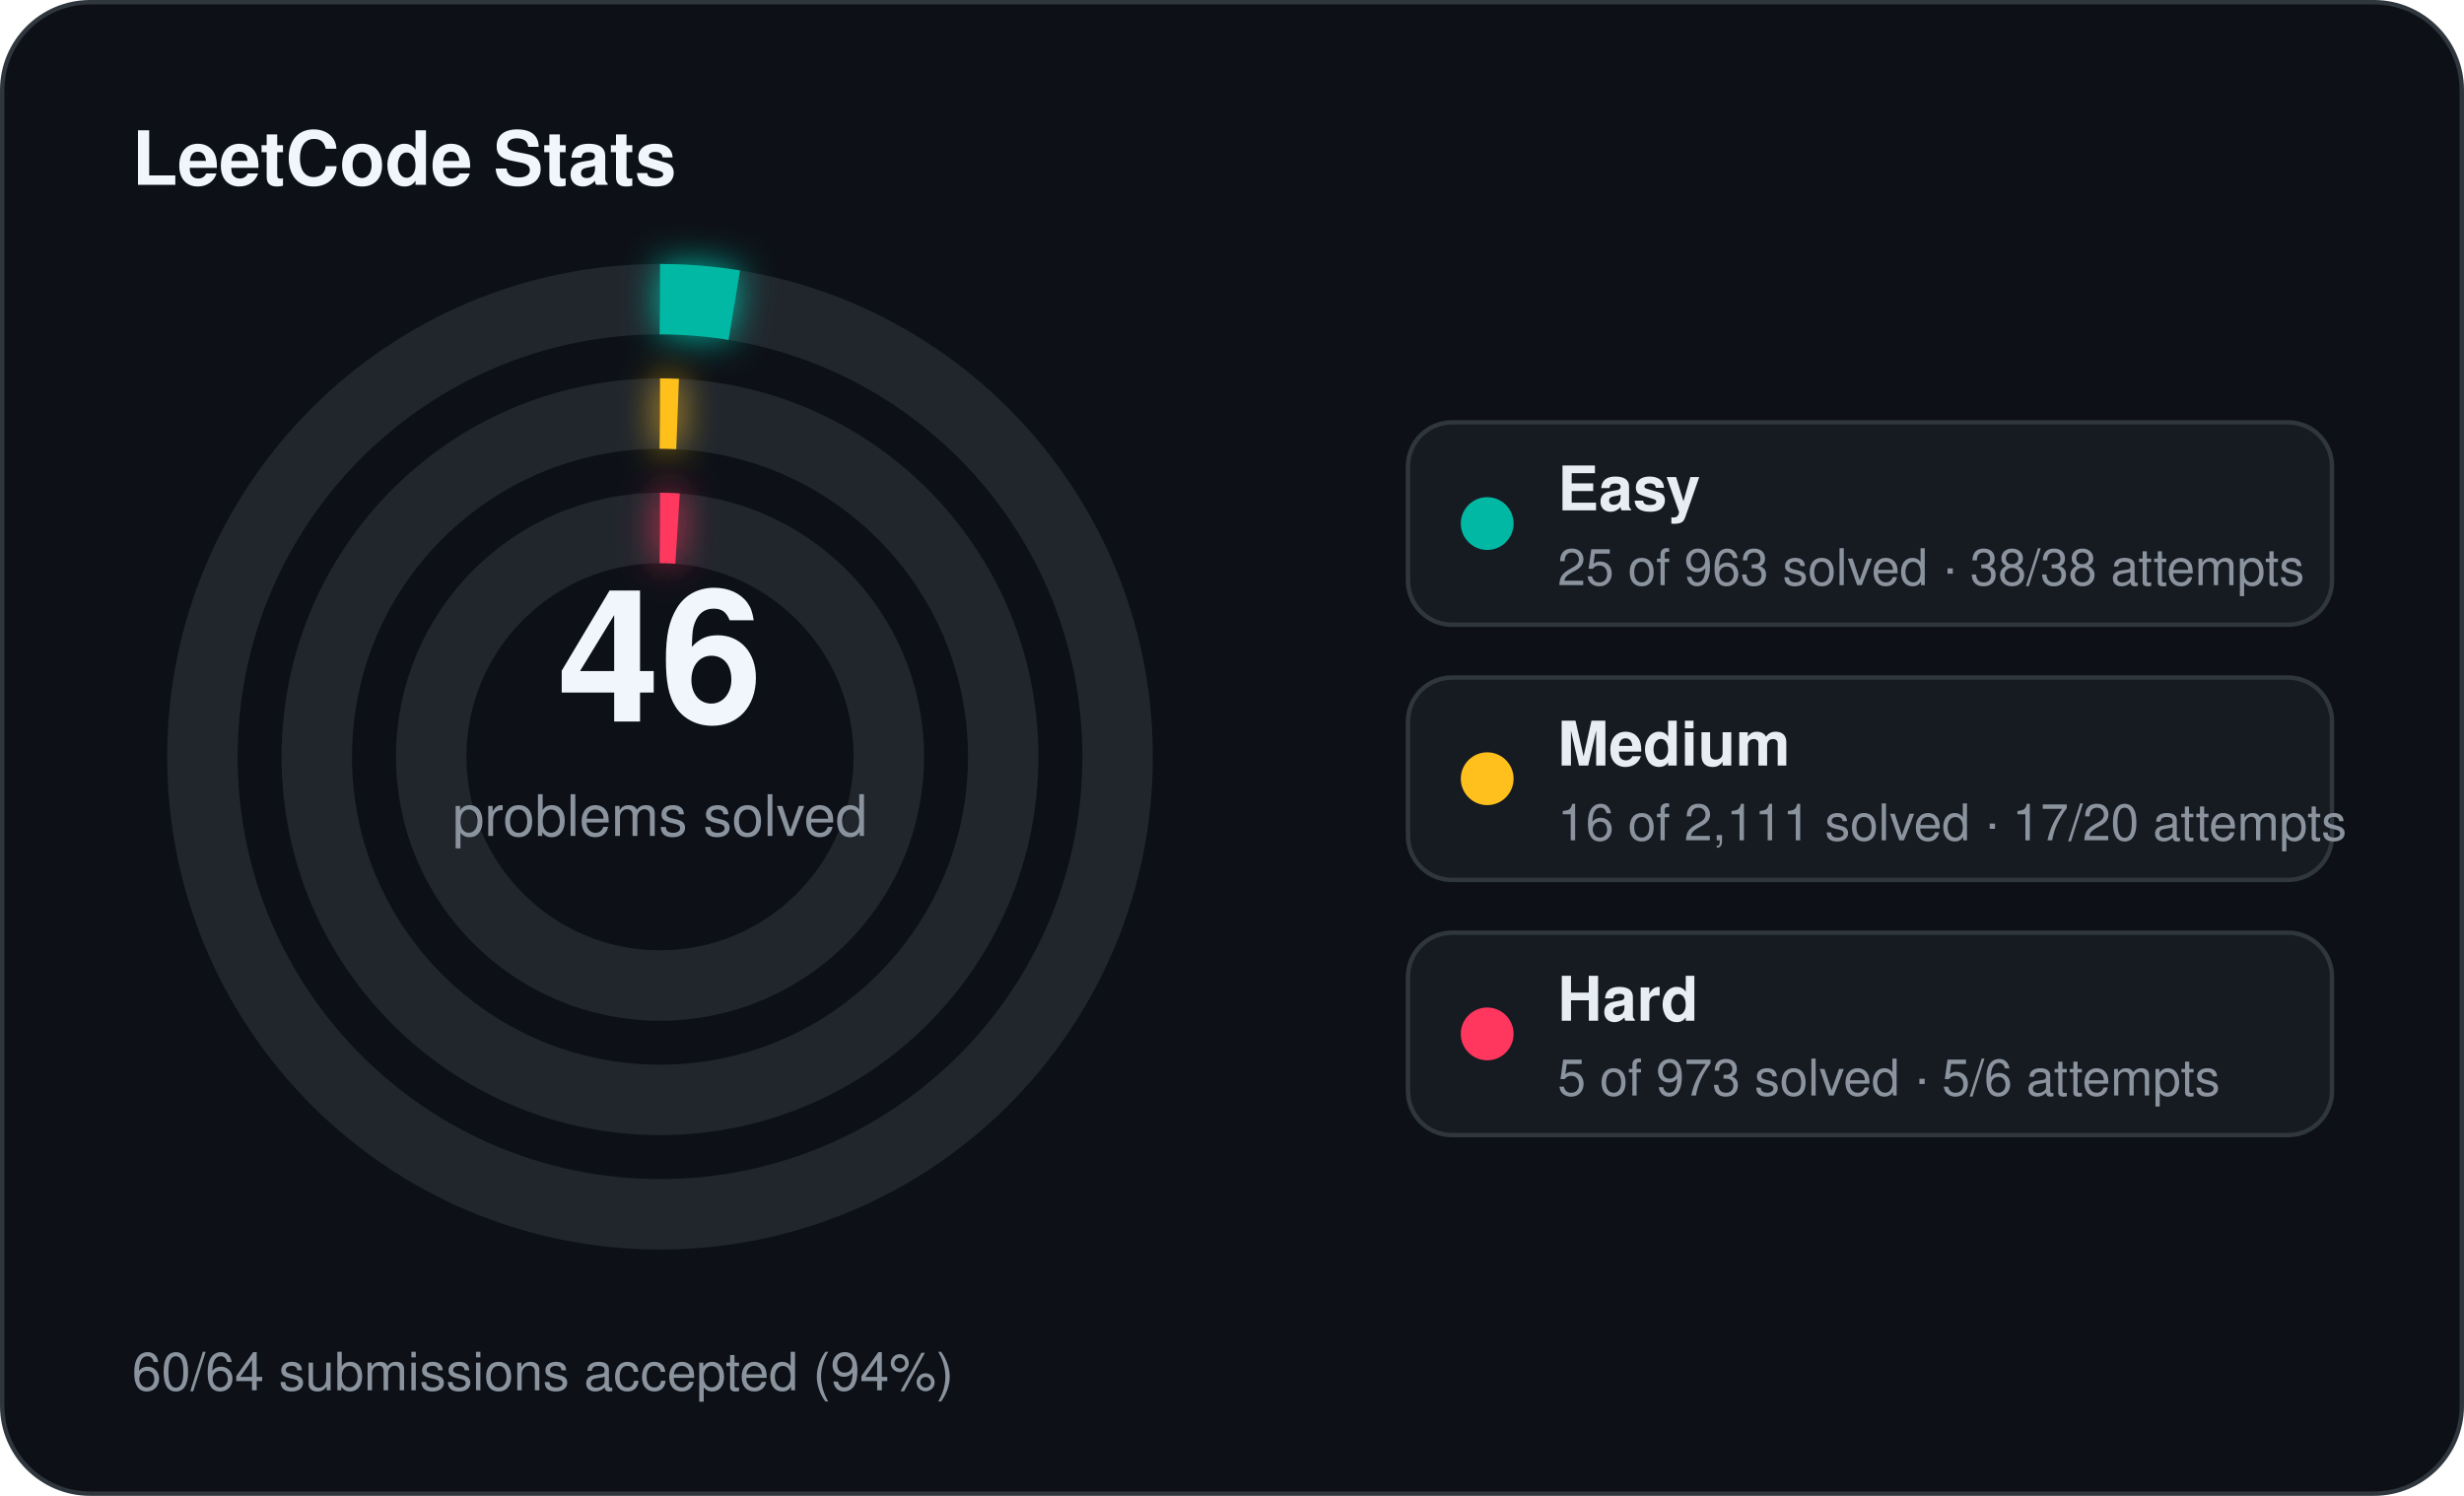
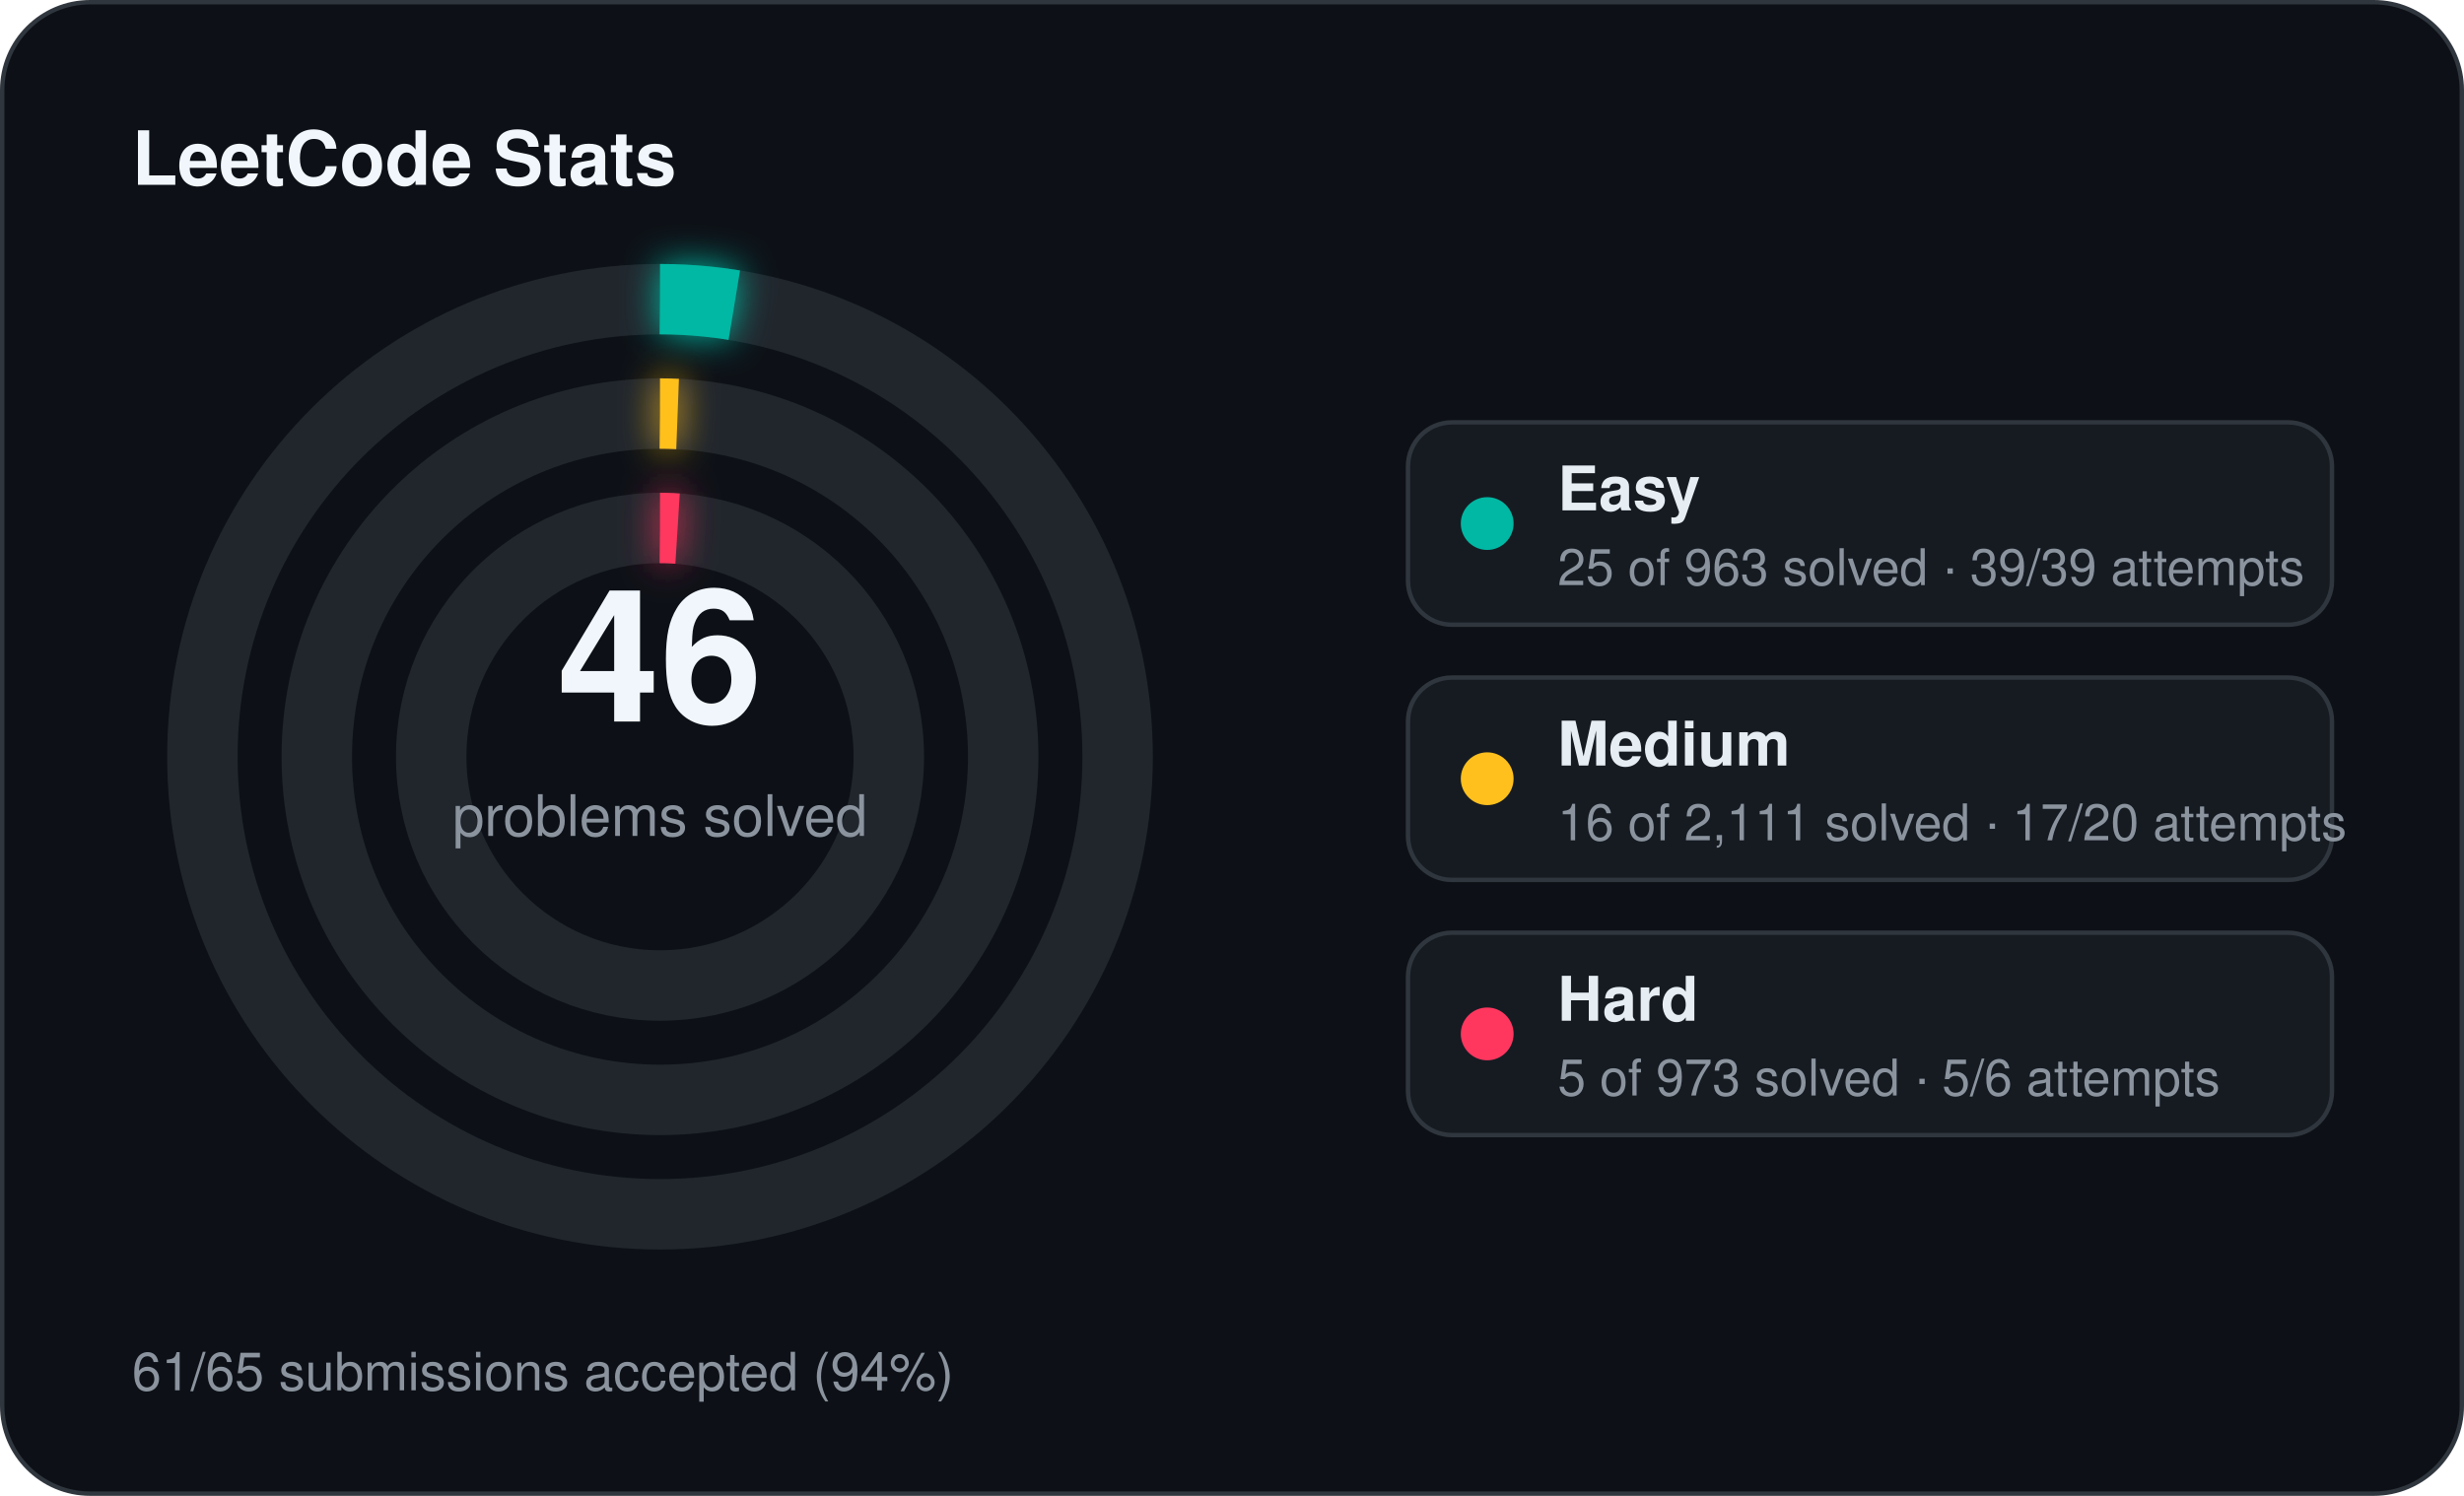
<svg xmlns="http://www.w3.org/2000/svg" width="560" height="340" viewBox="0 0 560 340">
  <defs>
    <filter id="stats-glow" x="-60%" y="-60%" width="220%" height="220%">
      <feGaussianBlur stdDeviation="4" result="blur" />
      <feMerge>
        <feMergeNode in="blur" />
        <feMergeNode in="SourceGraphic" />
      </feMerge>
    </filter>
  </defs>
  <rect x="0.5" y="0.5" width="559" height="339" rx="20" fill="#0d1117" stroke="#30363d" stroke-width="1" />
  <text x="30" y="42" fill="#f0f6fc" font-family="Segoe UI, Helvetica, Arial, sans-serif" font-size="17" font-weight="700">LeetCode Stats</text>
  <circle cx="150" cy="172" r="104" fill="none" stroke="#21262d" stroke-width="16" />
  <circle cx="150" cy="172" r="104" fill="none" stroke="#00b8a3" stroke-width="16" stroke-linecap="butt" stroke-dasharray="16.96 653.45" transform="rotate(-90 150 172)" filter="url(#stats-glow)" />
  <circle cx="150" cy="172" r="78" fill="none" stroke="#21262d" stroke-width="16" />
  <circle cx="150" cy="172" r="78" fill="none" stroke="#ffc01e" stroke-width="16" stroke-linecap="butt" stroke-dasharray="4.00 490.09" transform="rotate(-90 150 172)" filter="url(#stats-glow)" />
  <circle cx="150" cy="172" r="52" fill="none" stroke="#21262d" stroke-width="16" />
  <circle cx="150" cy="172" r="52" fill="none" stroke="#ff375f" stroke-width="16" stroke-linecap="butt" stroke-dasharray="4.00 326.73" transform="rotate(-90 150 172)" filter="url(#stats-glow)" />
  <text x="150" y="164" text-anchor="middle" fill="#f0f6fc" font-family="Segoe UI, Helvetica, Arial, sans-serif" font-size="42" font-weight="700">46</text>
  <text x="150" y="190" text-anchor="middle" fill="#8b949e" font-family="Segoe UI, Helvetica, Arial, sans-serif" font-size="13">problems solved</text>
  <rect x="320" y="96" width="210" height="46" rx="10" fill="#161b22" stroke="#30363d" stroke-width="1" />
  <circle cx="338" cy="119" r="6" fill="#00b8a3" />
  <text x="354" y="116" fill="#e6edf3" font-family="Segoe UI, Helvetica, Arial, sans-serif" font-size="14" font-weight="600">Easy</text>
-   <text x="354" y="133" fill="#8b949e" font-family="Segoe UI, Helvetica, Arial, sans-serif" font-size="11.5">25 of 963 solved · 38/38 attempts</text>
+   <text x="354" y="133" fill="#8b949e" font-family="Segoe UI, Helvetica, Arial, sans-serif" font-size="11.5">25 of 963 solved · 39/39 attempts</text>
  <rect x="320" y="154" width="210" height="46" rx="10" fill="#161b22" stroke="#30363d" stroke-width="1" />
  <circle cx="338" cy="177" r="6" fill="#ffc01e" />
  <text x="354" y="174" fill="#e6edf3" font-family="Segoe UI, Helvetica, Arial, sans-serif" font-size="14" font-weight="600">Medium</text>
  <text x="354" y="191" fill="#8b949e" font-family="Segoe UI, Helvetica, Arial, sans-serif" font-size="11.5">16 of 2,111 solved · 17/20 attempts</text>
  <rect x="320" y="212" width="210" height="46" rx="10" fill="#161b22" stroke="#30363d" stroke-width="1" />
  <circle cx="338" cy="235" r="6" fill="#ff375f" />
  <text x="354" y="232" fill="#e6edf3" font-family="Segoe UI, Helvetica, Arial, sans-serif" font-size="14" font-weight="600">Hard</text>
  <text x="354" y="249" fill="#8b949e" font-family="Segoe UI, Helvetica, Arial, sans-serif" font-size="11.5">5 of 973 solved · 5/6 attempts</text>
-   <text x="30" y="316" fill="#8b949e" font-family="Segoe UI, Helvetica, Arial, sans-serif" font-size="12">60/64 submissions accepted (94%)</text>
+   <text x="30" y="316" fill="#8b949e" font-family="Segoe UI, Helvetica, Arial, sans-serif" font-size="12">61/65 submissions accepted (94%)</text>
</svg>
